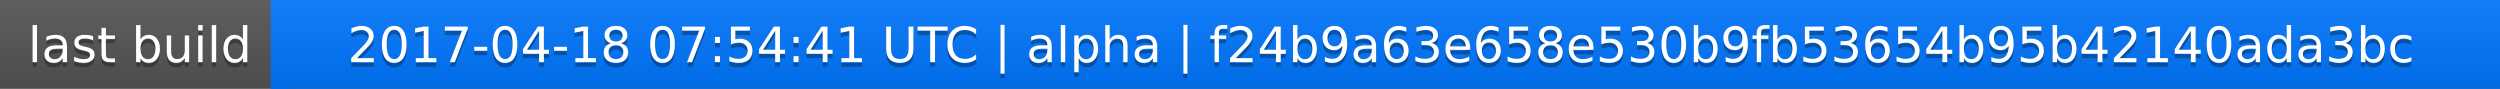
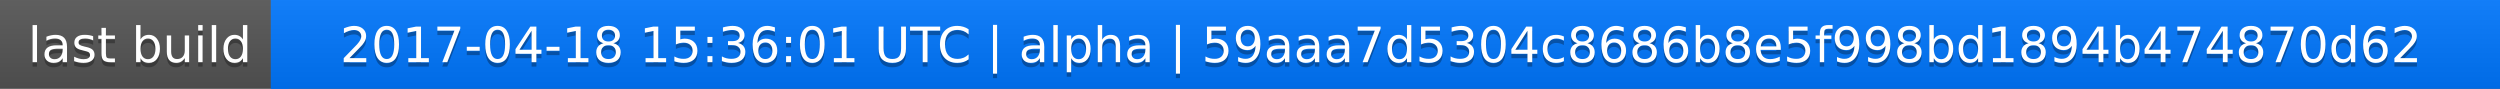
<svg xmlns="http://www.w3.org/2000/svg" width="563" height="20">
  <linearGradient id="a" x2="0" y2="100%">
    <stop offset="0" stop-color="#bbb" stop-opacity=".1" />
    <stop offset="1" stop-opacity=".1" />
  </linearGradient>
  <rect rx="0" width="563" height="20" fill="#555" />
  <rect rx="0" x="61" width="502" height="20" fill="#07f" />
  <path fill="#07f" d="M61 0h4v20h-4z" />
  <rect rx="0" width="563" height="20" fill="url(#a)" />
  <g fill="#fff" text-anchor="middle" font-family="DejaVu Sans,Verdana,Geneva,sans-serif" font-size="11">
    <text x="31.5" y="15" fill="#010101" fill-opacity=".3">last build</text>
    <text x="31.5" y="14">last build</text>
-     <text x="311" y="15" fill="#010101" fill-opacity=".3">2017-04-18 07:54:41 UTC | alpha | f24b9a63e658e530b9fb53654b95b42140ada3bc</text>
-     <text x="311" y="14">2017-04-18 07:54:41 UTC | alpha | f24b9a63e658e530b9fb53654b95b42140ada3bc</text>
+     <text x="311" y="15" fill="#010101" fill-opacity=".3">2017-04-18 15:36:01 UTC | alpha | 59aaa7d5304c8686b8e5f998bd1894b474870d62</text>
+     <text x="311" y="14">2017-04-18 15:36:01 UTC | alpha | 59aaa7d5304c8686b8e5f998bd1894b474870d62</text>
  </g>
</svg>
